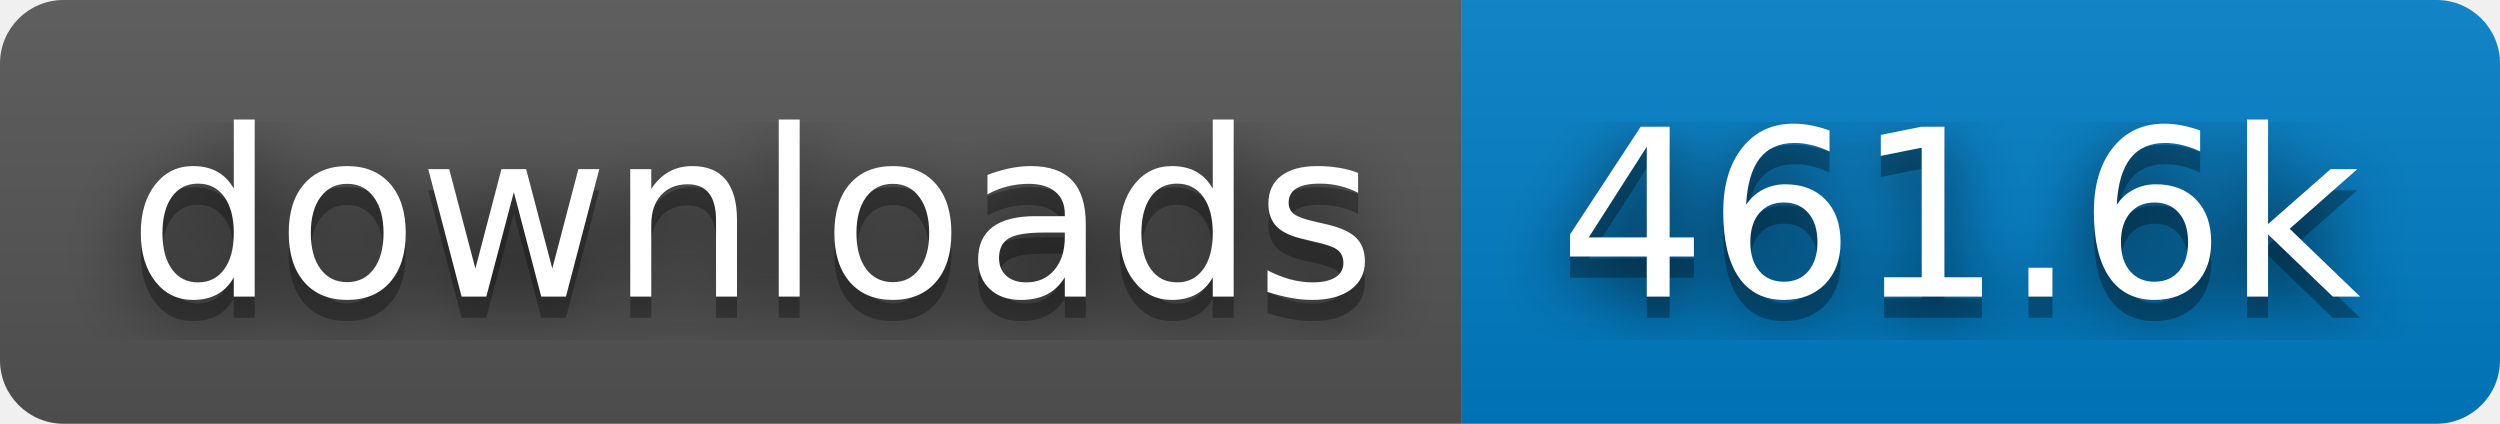
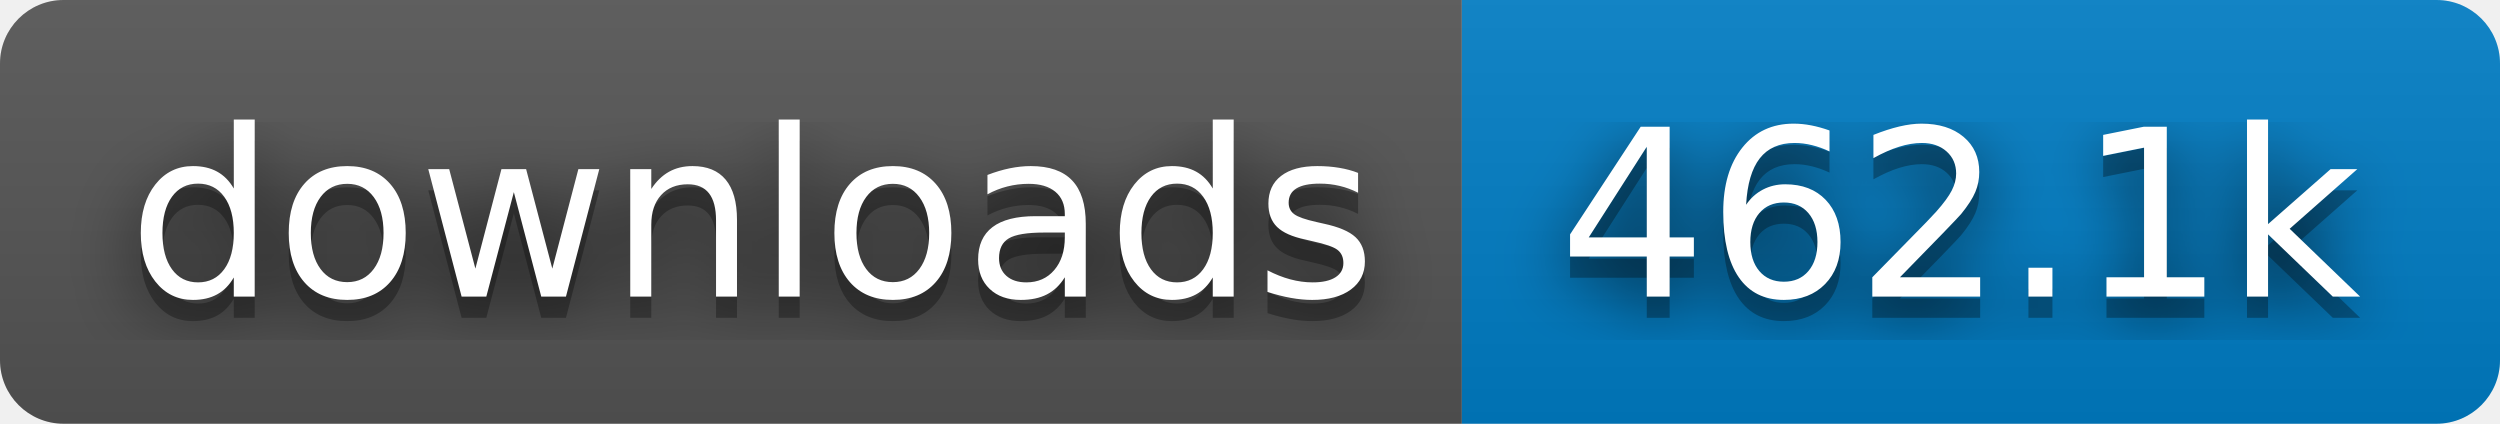
- <svg xmlns="http://www.w3.org/2000/svg" width="118" height="20" role="img" aria-label="downloads: 461.6k">
+ <svg xmlns="http://www.w3.org/2000/svg" width="118" height="20" role="img" aria-label="downloads: 462.1k">
  <filter id="blur">
    <feGaussianBlur stdDeviation="16" />
  </filter>
  <linearGradient id="s" x2="0" y2="100%">
    <stop offset="0" stop-color="#bbb" stop-opacity=".1" />
    <stop offset="1" stop-opacity=".1" />
  </linearGradient>
  <clipPath id="r">
    <rect width="118" height="20" rx="3" />
  </clipPath>
  <g clip-path="url(#r)">
    <rect width="69" height="20" fill="#555" />
    <rect x="69" width="49" height="20" fill="#007ec6" />
    <rect width="118" height="20" fill="url(#s)" />
  </g>
  <g fill="#fff" text-anchor="middle" font-family="Verdana,Geneva,DejaVu Sans,sans-serif" text-rendering="geometricPrecision" font-size="110">
    <g transform="scale(.1)">
      <g aria-hidden="true" fill="#010101">
        <text x="355" y="150" fill-opacity=".8" filter="url(#blur)" textLength="590">downloads</text>
        <text x="355" y="150" fill-opacity=".3" textLength="590">downloads</text>
      </g>
      <text x="355" y="140" textLength="590">downloads</text>
    </g>
    <g transform="scale(.1)">
      <g aria-hidden="true" fill="#010101">
-         <text x="925" y="150" fill-opacity=".8" filter="url(#blur)" textLength="390">461.6k</text>
-         <text x="925" y="150" fill-opacity=".3" textLength="390">461.6k</text>
+         <text x="925" y="150" fill-opacity=".8" filter="url(#blur)" textLength="390">462.1k</text>
+         <text x="925" y="150" fill-opacity=".3" textLength="390">462.1k</text>
      </g>
-       <text x="925" y="140" textLength="390">461.6k</text>
+       <text x="925" y="140" textLength="390">462.1k</text>
    </g>
  </g>
</svg>
